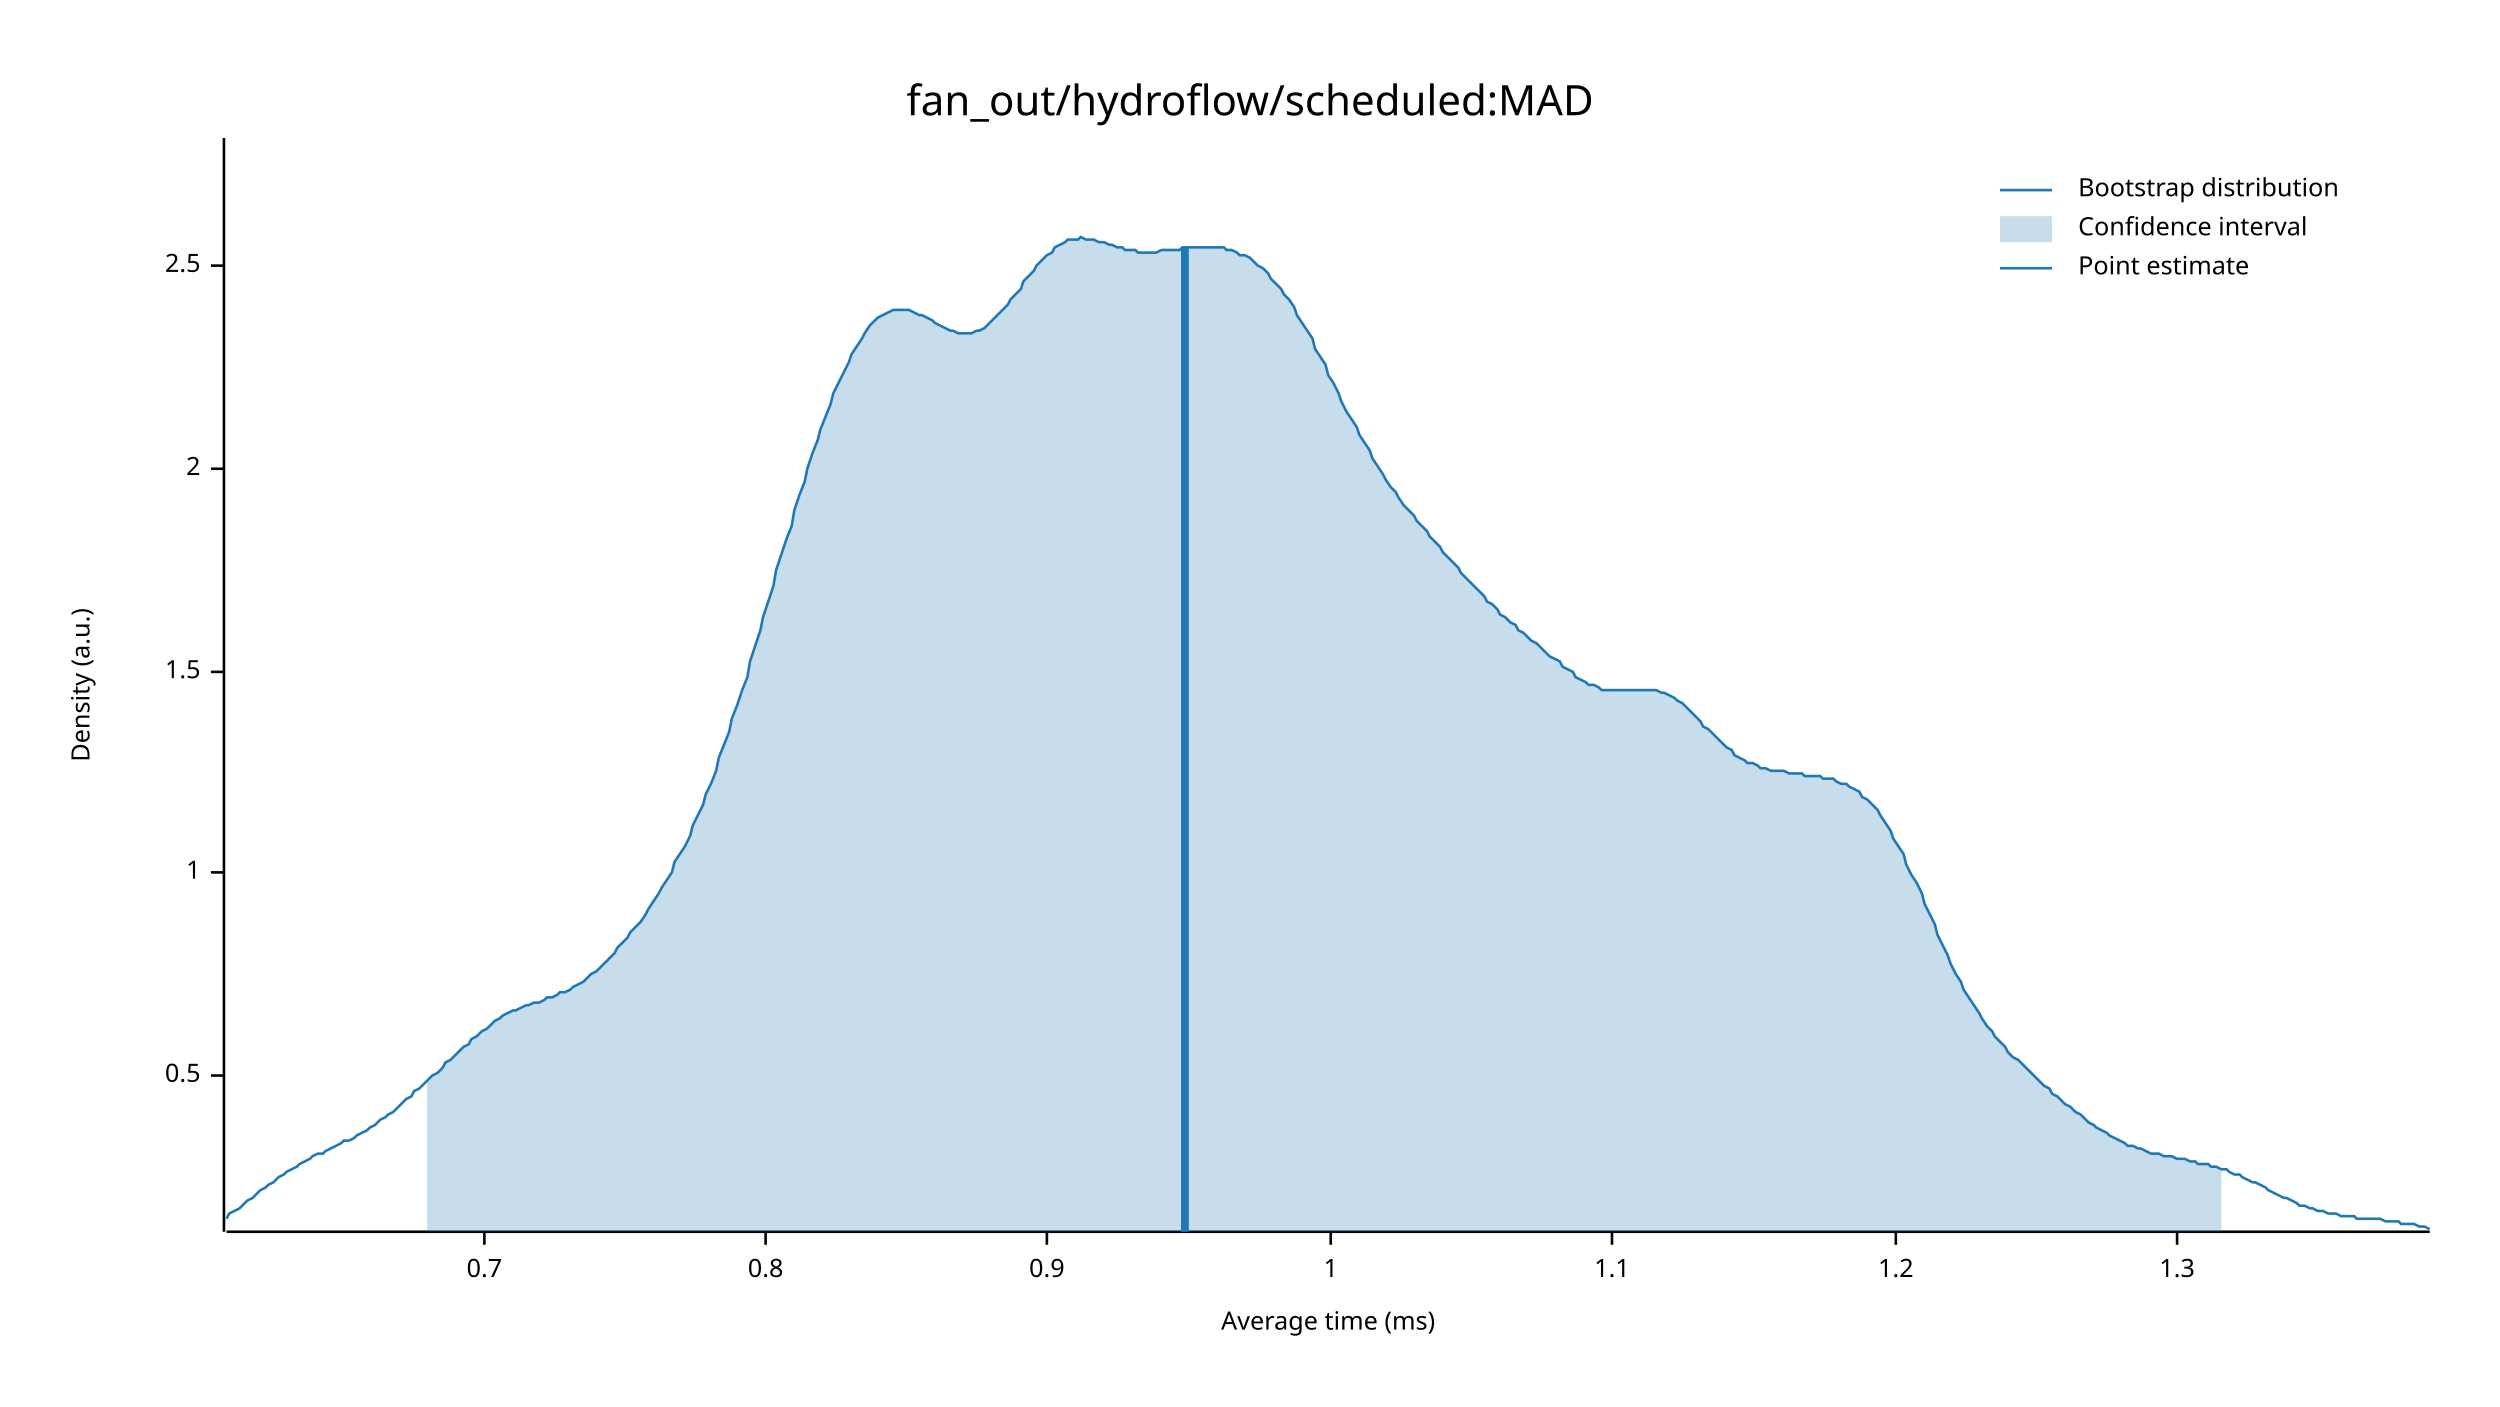
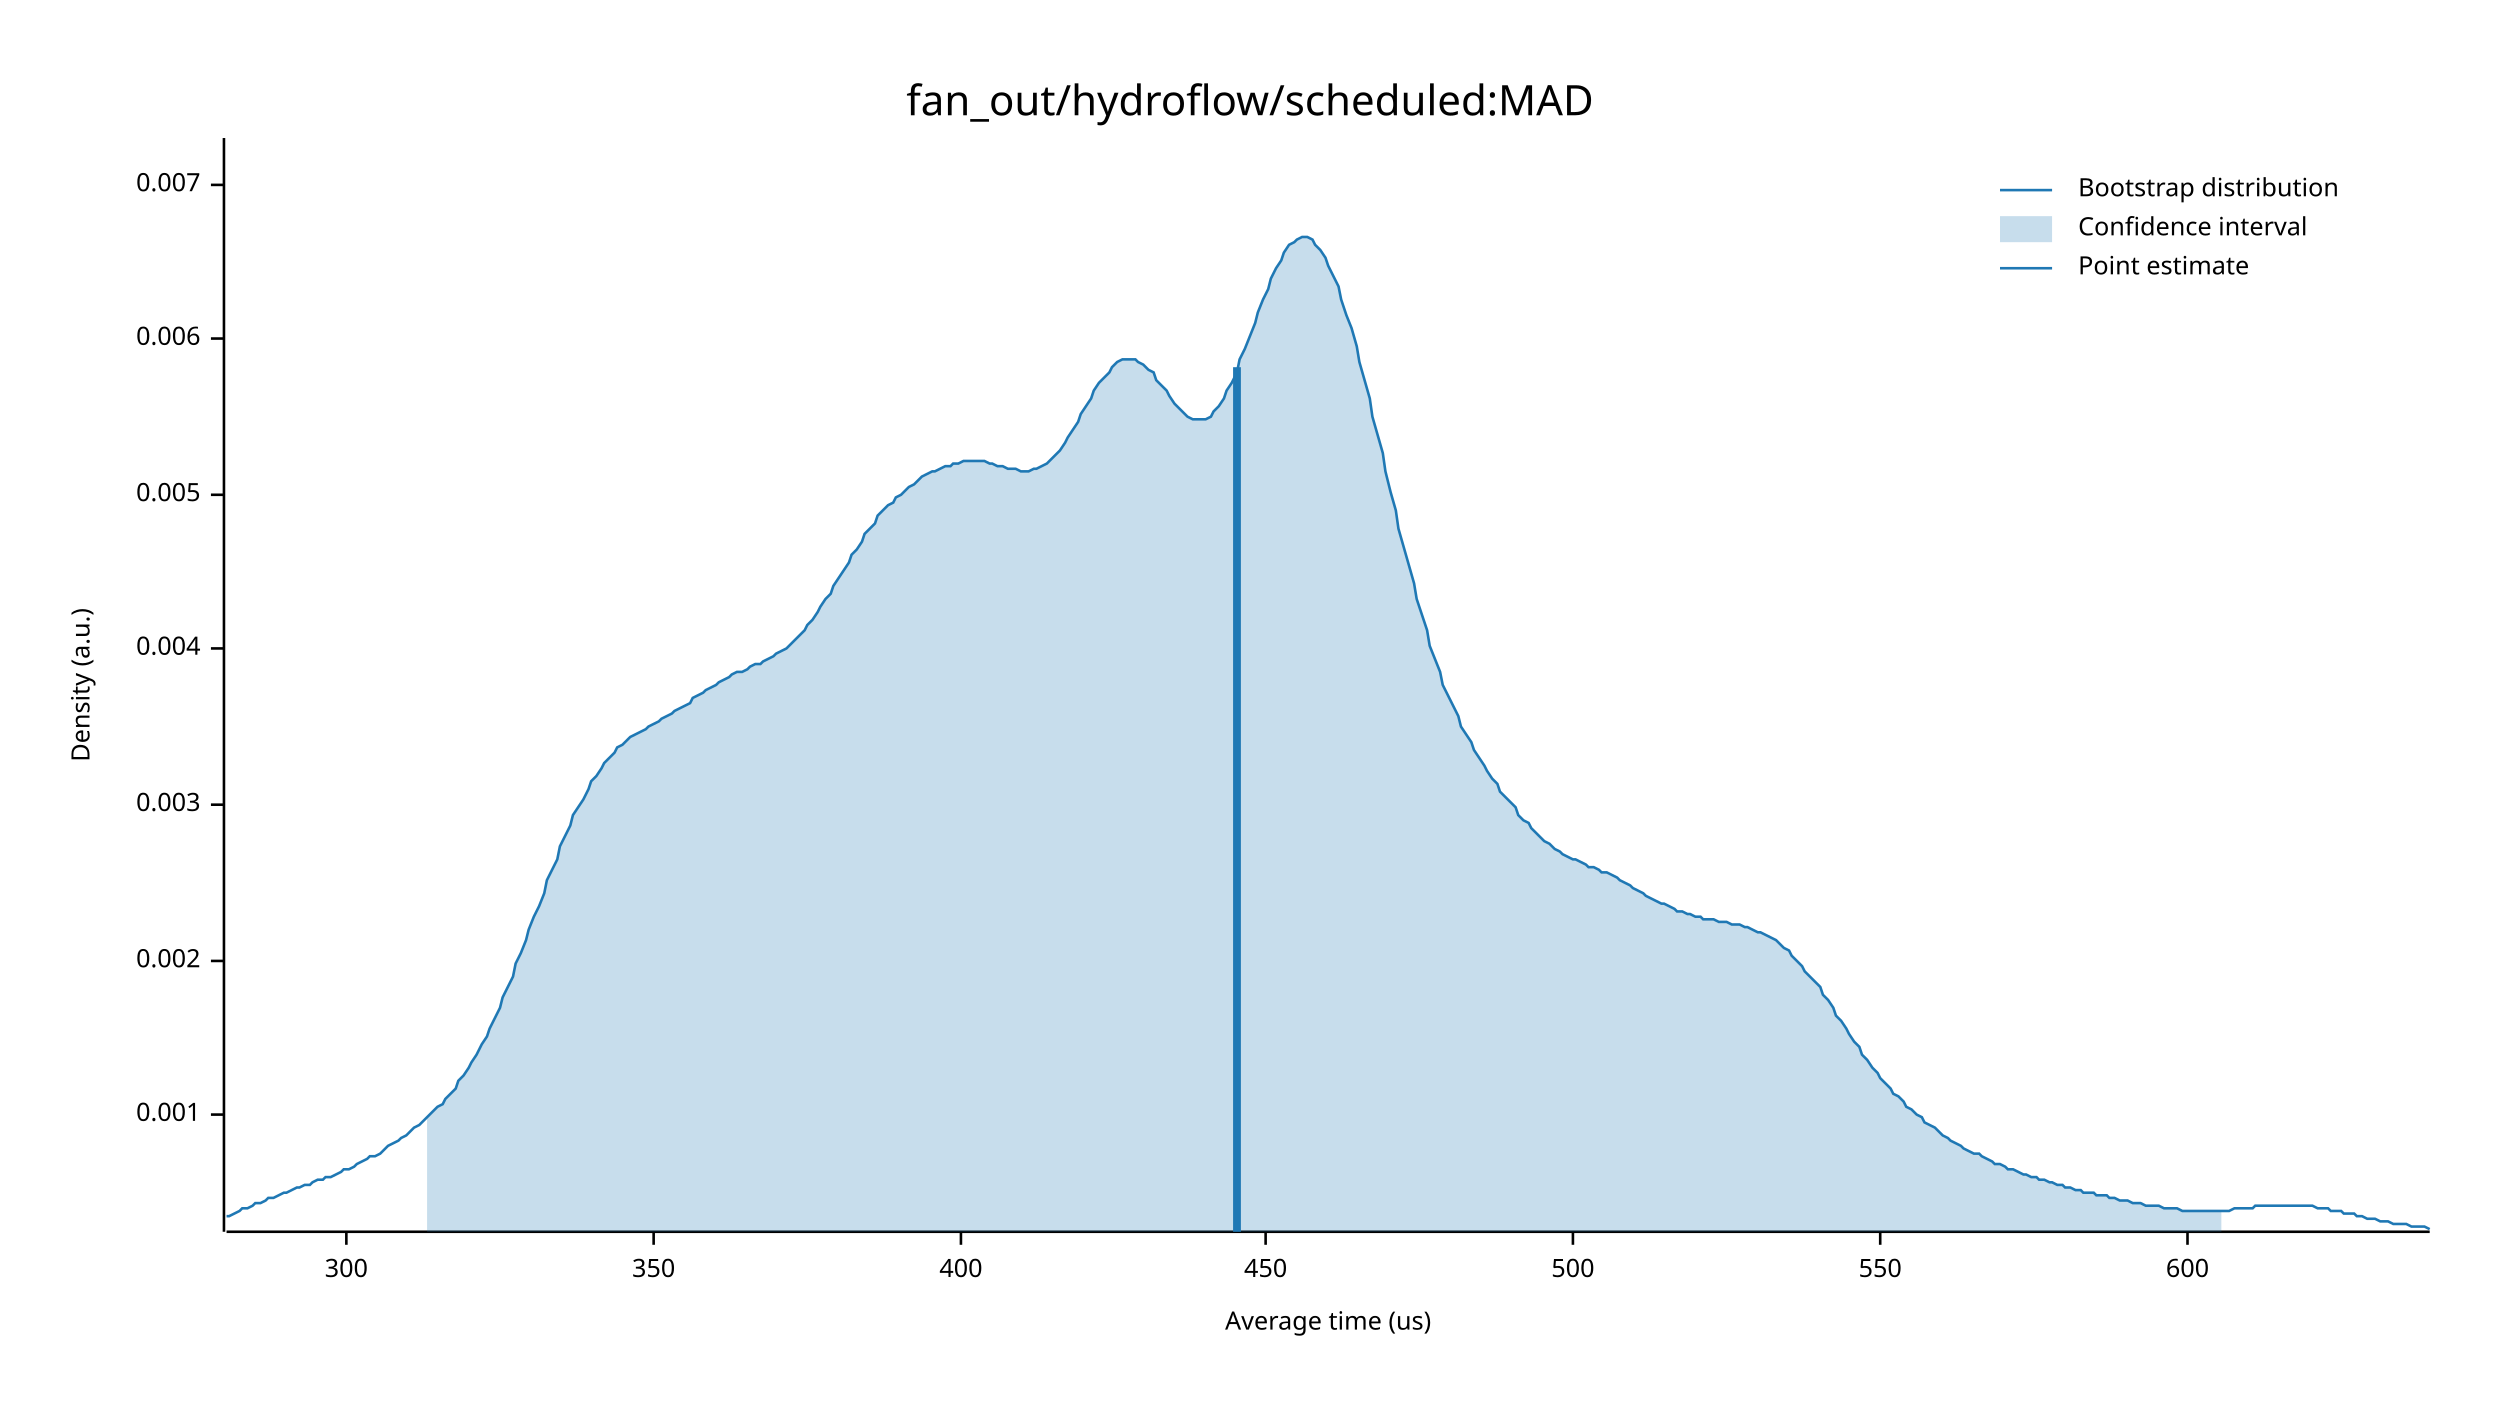
<svg xmlns="http://www.w3.org/2000/svg" width="960" height="540" viewBox="0 0 960 540">
  <text x="480" y="32" dy="0.76em" text-anchor="middle" font-family="sans-serif" font-size="16.129" opacity="1" fill="#000000">
fan_out/hydroflow/scheduled:MAD
</text>
  <text x="27" y="263" dy="0.76em" text-anchor="middle" font-family="sans-serif" font-size="9.677" opacity="1" fill="#000000" transform="rotate(270, 27, 263)">
Density (a.u.)
</text>
  <text x="510" y="513" dy="-0.5ex" text-anchor="middle" font-family="sans-serif" font-size="9.677" opacity="1" fill="#000000">
- Average time (ms)
+ Average time (us)
</text>
  <polyline fill="none" opacity="1" stroke="#000000" stroke-width="1" points="86,53 86,473 " />
-   <text x="77" y="413" dy="0.5ex" text-anchor="end" font-family="sans-serif" font-size="9.677" opacity="1" fill="#000000">
- 0.5
+   <text x="77" y="428" dy="0.5ex" text-anchor="end" font-family="sans-serif" font-size="9.677" opacity="1" fill="#000000">
+ 0.001
</text>
-   <polyline fill="none" opacity="1" stroke="#000000" stroke-width="1" points="81,413 86,413 " />
-   <text x="77" y="335" dy="0.5ex" text-anchor="end" font-family="sans-serif" font-size="9.677" opacity="1" fill="#000000">
- 1
+   <polyline fill="none" opacity="1" stroke="#000000" stroke-width="1" points="81,428 86,428 " />
+   <text x="77" y="369" dy="0.5ex" text-anchor="end" font-family="sans-serif" font-size="9.677" opacity="1" fill="#000000">
+ 0.002
</text>
-   <polyline fill="none" opacity="1" stroke="#000000" stroke-width="1" points="81,335 86,335 " />
-   <text x="77" y="258" dy="0.5ex" text-anchor="end" font-family="sans-serif" font-size="9.677" opacity="1" fill="#000000">
- 1.5
+   <polyline fill="none" opacity="1" stroke="#000000" stroke-width="1" points="81,369 86,369 " />
+   <text x="77" y="309" dy="0.5ex" text-anchor="end" font-family="sans-serif" font-size="9.677" opacity="1" fill="#000000">
+ 0.003
</text>
-   <polyline fill="none" opacity="1" stroke="#000000" stroke-width="1" points="81,258 86,258 " />
-   <text x="77" y="180" dy="0.5ex" text-anchor="end" font-family="sans-serif" font-size="9.677" opacity="1" fill="#000000">
- 2
+   <polyline fill="none" opacity="1" stroke="#000000" stroke-width="1" points="81,309 86,309 " />
+   <text x="77" y="249" dy="0.5ex" text-anchor="end" font-family="sans-serif" font-size="9.677" opacity="1" fill="#000000">
+ 0.004
</text>
-   <polyline fill="none" opacity="1" stroke="#000000" stroke-width="1" points="81,180 86,180 " />
-   <text x="77" y="102" dy="0.5ex" text-anchor="end" font-family="sans-serif" font-size="9.677" opacity="1" fill="#000000">
- 2.5
+   <polyline fill="none" opacity="1" stroke="#000000" stroke-width="1" points="81,249 86,249 " />
+   <text x="77" y="190" dy="0.5ex" text-anchor="end" font-family="sans-serif" font-size="9.677" opacity="1" fill="#000000">
+ 0.005
</text>
-   <polyline fill="none" opacity="1" stroke="#000000" stroke-width="1" points="81,102 86,102 " />
+   <polyline fill="none" opacity="1" stroke="#000000" stroke-width="1" points="81,190 86,190 " />
+   <text x="77" y="130" dy="0.5ex" text-anchor="end" font-family="sans-serif" font-size="9.677" opacity="1" fill="#000000">
+ 0.006
+ </text>
+   <polyline fill="none" opacity="1" stroke="#000000" stroke-width="1" points="81,130 86,130 " />
+   <text x="77" y="71" dy="0.5ex" text-anchor="end" font-family="sans-serif" font-size="9.677" opacity="1" fill="#000000">
+ 0.007
+ </text>
+   <polyline fill="none" opacity="1" stroke="#000000" stroke-width="1" points="81,71 86,71 " />
  <polyline fill="none" opacity="1" stroke="#000000" stroke-width="1" points="87,473 933,473 " />
-   <text x="186" y="483" dy="0.76em" text-anchor="middle" font-family="sans-serif" font-size="9.677" opacity="1" fill="#000000">
- 0.7
+   <text x="133" y="483" dy="0.76em" text-anchor="middle" font-family="sans-serif" font-size="9.677" opacity="1" fill="#000000">
+ 300
</text>
-   <polyline fill="none" opacity="1" stroke="#000000" stroke-width="1" points="186,473 186,478 " />
-   <text x="294" y="483" dy="0.76em" text-anchor="middle" font-family="sans-serif" font-size="9.677" opacity="1" fill="#000000">
- 0.8
+   <polyline fill="none" opacity="1" stroke="#000000" stroke-width="1" points="133,473 133,478 " />
+   <text x="251" y="483" dy="0.76em" text-anchor="middle" font-family="sans-serif" font-size="9.677" opacity="1" fill="#000000">
+ 350
</text>
-   <polyline fill="none" opacity="1" stroke="#000000" stroke-width="1" points="294,473 294,478 " />
-   <text x="402" y="483" dy="0.76em" text-anchor="middle" font-family="sans-serif" font-size="9.677" opacity="1" fill="#000000">
- 0.9
+   <polyline fill="none" opacity="1" stroke="#000000" stroke-width="1" points="251,473 251,478 " />
+   <text x="369" y="483" dy="0.76em" text-anchor="middle" font-family="sans-serif" font-size="9.677" opacity="1" fill="#000000">
+ 400
</text>
-   <polyline fill="none" opacity="1" stroke="#000000" stroke-width="1" points="402,473 402,478 " />
-   <text x="511" y="483" dy="0.76em" text-anchor="middle" font-family="sans-serif" font-size="9.677" opacity="1" fill="#000000">
- 1
+   <polyline fill="none" opacity="1" stroke="#000000" stroke-width="1" points="369,473 369,478 " />
+   <text x="486" y="483" dy="0.76em" text-anchor="middle" font-family="sans-serif" font-size="9.677" opacity="1" fill="#000000">
+ 450
</text>
-   <polyline fill="none" opacity="1" stroke="#000000" stroke-width="1" points="511,473 511,478 " />
-   <text x="619" y="483" dy="0.76em" text-anchor="middle" font-family="sans-serif" font-size="9.677" opacity="1" fill="#000000">
- 1.1
+   <polyline fill="none" opacity="1" stroke="#000000" stroke-width="1" points="486,473 486,478 " />
+   <text x="604" y="483" dy="0.76em" text-anchor="middle" font-family="sans-serif" font-size="9.677" opacity="1" fill="#000000">
+ 500
</text>
-   <polyline fill="none" opacity="1" stroke="#000000" stroke-width="1" points="619,473 619,478 " />
-   <text x="728" y="483" dy="0.76em" text-anchor="middle" font-family="sans-serif" font-size="9.677" opacity="1" fill="#000000">
- 1.2
+   <polyline fill="none" opacity="1" stroke="#000000" stroke-width="1" points="604,473 604,478 " />
+   <text x="722" y="483" dy="0.76em" text-anchor="middle" font-family="sans-serif" font-size="9.677" opacity="1" fill="#000000">
+ 550
</text>
-   <polyline fill="none" opacity="1" stroke="#000000" stroke-width="1" points="728,473 728,478 " />
-   <text x="836" y="483" dy="0.76em" text-anchor="middle" font-family="sans-serif" font-size="9.677" opacity="1" fill="#000000">
- 1.3
+   <polyline fill="none" opacity="1" stroke="#000000" stroke-width="1" points="722,473 722,478 " />
+   <text x="840" y="483" dy="0.76em" text-anchor="middle" font-family="sans-serif" font-size="9.677" opacity="1" fill="#000000">
+ 600
</text>
-   <polyline fill="none" opacity="1" stroke="#000000" stroke-width="1" points="836,473 836,478 " />
-   <polyline fill="none" opacity="1" stroke="#1F78B4" stroke-width="1" points="87,468 88,466 90,465 92,464 93,463 95,461 97,460 98,459 100,457 102,456 103,455 105,454 107,452 109,451 110,450 112,449 114,448 115,447 117,446 119,445 120,444 122,443 124,443 125,442 127,441 129,440 131,439 132,438 134,438 136,437 137,436 139,435 141,434 142,433 144,432 146,430 148,429 149,428 151,427 153,425 154,424 156,422 158,421 159,419 161,418 163,416 164,415 166,413 168,412 170,410 171,408 173,407 175,405 176,404 178,402 180,401 181,399 183,398 185,396 187,395 188,394 190,392 192,391 193,390 195,389 197,388 198,388 200,387 202,386 203,386 205,385 207,385 209,384 210,383 212,383 214,382 215,381 217,381 219,380 220,379 222,378 224,377 226,375 227,374 229,373 231,371 232,370 234,368 236,366 237,364 239,362 241,360 242,358 244,356 246,354 248,351 249,349 251,346 253,343 254,341 256,338 258,335 259,331 261,328 263,325 265,321 266,317 268,313 270,309 271,305 273,301 275,296 276,291 278,286 280,281 281,276 283,271 285,265 287,260 288,254 290,248 292,242 293,237 295,231 297,225 298,219 300,213 302,207 304,202 305,196 307,190 309,185 310,180 312,174 314,169 315,165 317,160 319,155 320,151 322,147 324,143 326,139 327,136 329,133 331,130 332,128 334,125 336,123 337,122 339,121 341,120 343,119 344,119 346,119 348,119 349,119 351,120 353,121 354,121 356,122 358,123 359,124 361,125 363,126 365,127 366,127 368,128 370,128 371,128 373,128 375,127 376,127 378,126 380,124 381,123 383,121 385,119 387,117 388,115 390,113 392,111 393,108 395,106 397,104 398,102 400,100 402,98 404,97 405,95 407,94 409,93 410,92 412,92 414,92 415,91 417,92 419,92 420,92 422,93 424,93 426,94 427,94 429,95 431,95 432,96 434,96 436,96 437,97 439,97 441,97 443,97 444,97 446,96 448,96 449,96 451,96 453,96 454,95 456,95 458,95 459,95 461,95 463,95 465,95 466,95 468,95 470,95 471,96 473,96 475,97 476,98 478,98 480,99 482,101 483,102 485,103 487,105 488,107 490,109 492,111 493,113 495,115 497,118 498,121 500,124 502,127 504,130 505,134 507,137 509,140 510,144 512,147 514,151 515,154 517,158 519,161 521,164 522,167 524,170 526,173 527,176 529,179 531,182 532,184 534,187 536,189 537,191 539,194 541,196 543,198 544,200 546,202 548,204 549,206 551,208 553,210 554,212 556,214 558,216 560,218 561,220 563,222 565,224 566,225 568,227 570,229 571,231 573,232 575,234 576,236 578,237 580,239 582,240 583,242 585,243 587,245 588,246 590,247 592,249 593,250 595,252 597,253 599,254 600,256 602,257 604,258 605,260 607,261 609,262 610,263 612,263 614,264 615,265 617,265 619,265 621,265 622,265 624,265 626,265 627,265 629,265 631,265 632,265 634,265 636,265 638,266 639,266 641,267 643,268 644,269 646,270 648,272 649,273 651,275 653,277 654,279 656,280 658,282 660,284 661,285 663,287 665,288 666,290 668,291 670,292 671,293 673,293 675,294 676,295 678,295 680,296 682,296 683,296 685,296 687,297 688,297 690,297 692,297 693,298 695,298 697,298 699,298 700,299 702,299 704,299 705,300 707,301 709,301 710,302 712,303 714,304 715,306 717,307 719,309 721,311 722,313 724,316 726,319 727,322 729,325 731,328 732,332 734,336 736,339 738,343 739,347 741,351 743,355 744,359 746,363 748,367 749,370 751,374 753,377 754,380 756,383 758,386 760,389 761,391 763,394 765,396 766,398 768,400 770,402 771,404 773,406 775,407 777,409 778,410 780,412 782,414 783,415 785,417 787,418 788,420 790,421 792,423 793,424 795,425 797,427 799,428 800,429 802,431 804,432 805,433 807,434 809,435 810,436 812,437 814,438 816,439 817,440 819,440 821,441 822,441 824,442 826,443 827,443 829,443 831,444 832,444 834,444 836,445 838,445 839,445 841,446 843,446 844,447 846,447 848,447 849,448 851,448 853,449 855,449 856,450 858,451 860,451 861,452 863,453 865,454 866,454 868,455 870,456 871,457 873,458 875,459 877,460 878,460 880,461 882,462 883,463 885,463 887,464 888,464 890,465 892,465 894,466 895,466 897,466 899,467 900,467 902,467 904,467 905,468 907,468 909,468 910,468 912,468 914,468 916,469 917,469 919,469 921,469 922,470 924,470 926,470 927,470 929,471 931,471 933,472 " />
-   <polygon opacity="0.25" fill="#1F78B4" points="164,415 166,413 168,412 170,410 171,408 173,407 175,405 176,404 178,402 180,401 181,399 183,398 185,396 187,395 188,394 190,392 192,391 193,390 195,389 197,388 198,388 200,387 202,386 203,386 205,385 207,385 209,384 210,383 212,383 214,382 215,381 217,381 219,380 220,379 222,378 224,377 226,375 227,374 229,373 231,371 232,370 234,368 236,366 237,364 239,362 241,360 242,358 244,356 246,354 248,351 249,349 251,346 253,343 254,341 256,338 258,335 259,331 261,328 263,325 265,321 266,317 268,313 270,309 271,305 273,301 275,296 276,291 278,286 280,281 281,276 283,271 285,265 287,260 288,254 290,248 292,242 293,237 295,231 297,225 298,219 300,213 302,207 304,202 305,196 307,190 309,185 310,180 312,174 314,169 315,165 317,160 319,155 320,151 322,147 324,143 326,139 327,136 329,133 331,130 332,128 334,125 336,123 337,122 339,121 341,120 343,119 344,119 346,119 348,119 349,119 351,120 353,121 354,121 356,122 358,123 359,124 361,125 363,126 365,127 366,127 368,128 370,128 371,128 373,128 375,127 376,127 378,126 380,124 381,123 383,121 385,119 387,117 388,115 390,113 392,111 393,108 395,106 397,104 398,102 400,100 402,98 404,97 405,95 407,94 409,93 410,92 412,92 414,92 415,91 417,92 419,92 420,92 422,93 424,93 426,94 427,94 429,95 431,95 432,96 434,96 436,96 437,97 439,97 441,97 443,97 444,97 446,96 448,96 449,96 451,96 453,96 454,95 456,95 458,95 459,95 461,95 463,95 465,95 466,95 468,95 470,95 471,96 473,96 475,97 476,98 478,98 480,99 482,101 483,102 485,103 487,105 488,107 490,109 492,111 493,113 495,115 497,118 498,121 500,124 502,127 504,130 505,134 507,137 509,140 510,144 512,147 514,151 515,154 517,158 519,161 521,164 522,167 524,170 526,173 527,176 529,179 531,182 532,184 534,187 536,189 537,191 539,194 541,196 543,198 544,200 546,202 548,204 549,206 551,208 553,210 554,212 556,214 558,216 560,218 561,220 563,222 565,224 566,225 568,227 570,229 571,231 573,232 575,234 576,236 578,237 580,239 582,240 583,242 585,243 587,245 588,246 590,247 592,249 593,250 595,252 597,253 599,254 600,256 602,257 604,258 605,260 607,261 609,262 610,263 612,263 614,264 615,265 617,265 619,265 621,265 622,265 624,265 626,265 627,265 629,265 631,265 632,265 634,265 636,265 638,266 639,266 641,267 643,268 644,269 646,270 648,272 649,273 651,275 653,277 654,279 656,280 658,282 660,284 661,285 663,287 665,288 666,290 668,291 670,292 671,293 673,293 675,294 676,295 678,295 680,296 682,296 683,296 685,296 687,297 688,297 690,297 692,297 693,298 695,298 697,298 699,298 700,299 702,299 704,299 705,300 707,301 709,301 710,302 712,303 714,304 715,306 717,307 719,309 721,311 722,313 724,316 726,319 727,322 729,325 731,328 732,332 734,336 736,339 738,343 739,347 741,351 743,355 744,359 746,363 748,367 749,370 751,374 753,377 754,380 756,383 758,386 760,389 761,391 763,394 765,396 766,398 768,400 770,402 771,404 773,406 775,407 777,409 778,410 780,412 782,414 783,415 785,417 787,418 788,420 790,421 792,423 793,424 795,425 797,427 799,428 800,429 802,431 804,432 805,433 807,434 809,435 810,436 812,437 814,438 816,439 817,440 819,440 821,441 822,441 824,442 826,443 827,443 829,443 831,444 832,444 834,444 836,445 838,445 839,445 841,446 843,446 844,447 846,447 848,447 849,448 851,448 853,449 853,473 164,473 " />
-   <polyline fill="none" opacity="1" stroke="#1F78B4" stroke-width="3" points="455,473 455,95 " />
+   <polyline fill="none" opacity="1" stroke="#000000" stroke-width="1" points="840,473 840,478 " />
+   <polyline fill="none" opacity="1" stroke="#1F78B4" stroke-width="1" points="87,467 88,467 90,466 92,465 93,464 95,464 97,463 98,462 100,462 102,461 103,460 105,460 107,459 109,458 110,458 112,457 114,456 115,456 117,455 119,455 120,454 122,453 124,453 125,452 127,452 129,451 131,450 132,449 134,449 136,448 137,447 139,446 141,445 142,444 144,444 146,443 148,441 149,440 151,439 153,438 154,437 156,436 158,434 159,433 161,432 163,430 164,429 166,427 168,425 170,424 171,422 173,420 175,418 176,415 178,413 180,410 181,408 183,405 185,401 187,398 188,395 190,391 192,387 193,383 195,379 197,375 198,370 200,366 202,361 203,357 205,352 207,348 209,343 210,338 212,334 214,330 215,325 217,321 219,317 220,313 222,310 224,307 226,303 227,300 229,298 231,295 232,293 234,291 236,289 237,287 239,286 241,284 242,283 244,282 246,281 248,280 249,279 251,278 253,277 254,276 256,275 258,274 259,273 261,272 263,271 265,270 266,268 268,267 270,266 271,265 273,264 275,263 276,262 278,261 280,260 281,259 283,258 285,258 287,257 288,256 290,255 292,255 293,254 295,253 297,252 298,251 300,250 302,249 304,247 305,246 307,244 309,242 310,240 312,238 314,235 315,233 317,230 319,228 320,225 322,222 324,219 326,216 327,213 329,211 331,208 332,205 334,203 336,201 337,198 339,196 341,194 343,193 344,191 346,190 348,188 349,187 351,186 353,184 354,183 356,182 358,181 359,181 361,180 363,179 365,179 366,178 368,178 370,177 371,177 373,177 375,177 376,177 378,177 380,178 381,178 383,179 385,179 387,180 388,180 390,180 392,181 393,181 395,181 397,180 398,180 400,179 402,178 404,176 405,175 407,173 409,170 410,168 412,165 414,162 415,159 417,156 419,153 420,150 422,147 424,145 426,143 427,141 429,139 431,138 432,138 434,138 436,138 437,139 439,140 441,142 443,143 444,146 446,148 448,150 449,152 451,155 453,157 454,158 456,160 458,161 459,161 461,161 463,161 465,160 466,158 468,156 470,153 471,150 473,147 475,143 476,138 478,134 480,129 482,124 483,120 485,115 487,111 488,107 490,103 492,100 493,97 495,94 497,93 498,92 500,91 502,91 504,92 505,94 507,96 509,99 510,102 512,106 514,110 515,115 517,121 519,126 521,133 522,139 524,146 526,153 527,160 529,167 531,174 532,181 534,189 536,196 537,203 539,210 541,217 543,224 544,230 546,236 548,242 549,248 551,253 553,258 554,263 556,267 558,271 560,275 561,279 563,282 565,285 566,288 568,291 570,294 571,296 573,299 575,301 576,304 578,306 580,308 582,310 583,313 585,315 587,316 588,318 590,320 592,322 593,323 595,324 597,326 599,327 600,328 602,329 604,330 605,330 607,331 609,332 610,333 612,333 614,334 615,335 617,335 619,336 621,337 622,338 624,339 626,340 627,341 629,342 631,343 632,344 634,345 636,346 638,347 639,347 641,348 643,349 644,350 646,350 648,351 649,351 651,352 653,352 654,353 656,353 658,353 660,354 661,354 663,354 665,355 666,355 668,355 670,356 671,356 673,357 675,358 676,358 678,359 680,360 682,361 683,362 685,364 687,365 688,367 690,369 692,371 693,373 695,375 697,377 699,379 700,382 702,384 704,387 705,390 707,392 709,395 710,397 712,400 714,402 715,405 717,407 719,410 721,412 722,414 724,416 726,418 727,420 729,421 731,423 732,425 734,426 736,428 738,429 739,431 741,432 743,433 744,434 746,436 748,437 749,438 751,439 753,440 754,441 756,442 758,443 760,443 761,444 763,445 765,446 766,447 768,447 770,448 771,449 773,449 775,450 777,451 778,451 780,452 782,452 783,453 785,453 787,454 788,454 790,455 792,455 793,456 795,456 797,457 799,457 800,458 802,458 804,458 805,459 807,459 809,459 810,460 812,460 814,461 816,461 817,461 819,462 821,462 822,462 824,463 826,463 827,463 829,463 831,464 832,464 834,464 836,464 838,465 839,465 841,465 843,465 844,465 846,465 848,465 849,465 851,465 853,465 855,465 856,465 858,464 860,464 861,464 863,464 865,464 866,463 868,463 870,463 871,463 873,463 875,463 877,463 878,463 880,463 882,463 883,463 885,463 887,463 888,463 890,464 892,464 894,464 895,465 897,465 899,465 900,466 902,466 904,466 905,467 907,467 909,468 910,468 912,468 914,469 916,469 917,469 919,470 921,470 922,470 924,470 926,471 927,471 929,471 931,471 933,472 " />
+   <polygon opacity="0.25" fill="#1F78B4" points="164,429 166,427 168,425 170,424 171,422 173,420 175,418 176,415 178,413 180,410 181,408 183,405 185,401 187,398 188,395 190,391 192,387 193,383 195,379 197,375 198,370 200,366 202,361 203,357 205,352 207,348 209,343 210,338 212,334 214,330 215,325 217,321 219,317 220,313 222,310 224,307 226,303 227,300 229,298 231,295 232,293 234,291 236,289 237,287 239,286 241,284 242,283 244,282 246,281 248,280 249,279 251,278 253,277 254,276 256,275 258,274 259,273 261,272 263,271 265,270 266,268 268,267 270,266 271,265 273,264 275,263 276,262 278,261 280,260 281,259 283,258 285,258 287,257 288,256 290,255 292,255 293,254 295,253 297,252 298,251 300,250 302,249 304,247 305,246 307,244 309,242 310,240 312,238 314,235 315,233 317,230 319,228 320,225 322,222 324,219 326,216 327,213 329,211 331,208 332,205 334,203 336,201 337,198 339,196 341,194 343,193 344,191 346,190 348,188 349,187 351,186 353,184 354,183 356,182 358,181 359,181 361,180 363,179 365,179 366,178 368,178 370,177 371,177 373,177 375,177 376,177 378,177 380,178 381,178 383,179 385,179 387,180 388,180 390,180 392,181 393,181 395,181 397,180 398,180 400,179 402,178 404,176 405,175 407,173 409,170 410,168 412,165 414,162 415,159 417,156 419,153 420,150 422,147 424,145 426,143 427,141 429,139 431,138 432,138 434,138 436,138 437,139 439,140 441,142 443,143 444,146 446,148 448,150 449,152 451,155 453,157 454,158 456,160 458,161 459,161 461,161 463,161 465,160 466,158 468,156 470,153 471,150 473,147 475,143 476,138 478,134 480,129 482,124 483,120 485,115 487,111 488,107 490,103 492,100 493,97 495,94 497,93 498,92 500,91 502,91 504,92 505,94 507,96 509,99 510,102 512,106 514,110 515,115 517,121 519,126 521,133 522,139 524,146 526,153 527,160 529,167 531,174 532,181 534,189 536,196 537,203 539,210 541,217 543,224 544,230 546,236 548,242 549,248 551,253 553,258 554,263 556,267 558,271 560,275 561,279 563,282 565,285 566,288 568,291 570,294 571,296 573,299 575,301 576,304 578,306 580,308 582,310 583,313 585,315 587,316 588,318 590,320 592,322 593,323 595,324 597,326 599,327 600,328 602,329 604,330 605,330 607,331 609,332 610,333 612,333 614,334 615,335 617,335 619,336 621,337 622,338 624,339 626,340 627,341 629,342 631,343 632,344 634,345 636,346 638,347 639,347 641,348 643,349 644,350 646,350 648,351 649,351 651,352 653,352 654,353 656,353 658,353 660,354 661,354 663,354 665,355 666,355 668,355 670,356 671,356 673,357 675,358 676,358 678,359 680,360 682,361 683,362 685,364 687,365 688,367 690,369 692,371 693,373 695,375 697,377 699,379 700,382 702,384 704,387 705,390 707,392 709,395 710,397 712,400 714,402 715,405 717,407 719,410 721,412 722,414 724,416 726,418 727,420 729,421 731,423 732,425 734,426 736,428 738,429 739,431 741,432 743,433 744,434 746,436 748,437 749,438 751,439 753,440 754,441 756,442 758,443 760,443 761,444 763,445 765,446 766,447 768,447 770,448 771,449 773,449 775,450 777,451 778,451 780,452 782,452 783,453 785,453 787,454 788,454 790,455 792,455 793,456 795,456 797,457 799,457 800,458 802,458 804,458 805,459 807,459 809,459 810,460 812,460 814,461 816,461 817,461 819,462 821,462 822,462 824,463 826,463 827,463 829,463 831,464 832,464 834,464 836,464 838,465 839,465 841,465 843,465 844,465 846,465 848,465 849,465 851,465 853,465 853,473 164,473 " />
+   <polyline fill="none" opacity="1" stroke="#1F78B4" stroke-width="3" points="475,473 475,141 " />
  <text x="798" y="68" dy="0.76em" text-anchor="start" font-family="sans-serif" font-size="9.677" opacity="1" fill="#000000">
Bootstrap distribution
</text>
  <text x="798" y="83" dy="0.76em" text-anchor="start" font-family="sans-serif" font-size="9.677" opacity="1" fill="#000000">
Confidence interval
</text>
  <text x="798" y="98" dy="0.76em" text-anchor="start" font-family="sans-serif" font-size="9.677" opacity="1" fill="#000000">
Point estimate
</text>
  <polyline fill="none" opacity="1" stroke="#1F78B4" stroke-width="1" points="768,73 788,73 " />
  <rect x="768" y="83" width="20" height="10" opacity="0.25" fill="#1F78B4" stroke="none" />
  <polyline fill="none" opacity="1" stroke="#1F78B4" stroke-width="1" points="768,103 788,103 " />
</svg>
